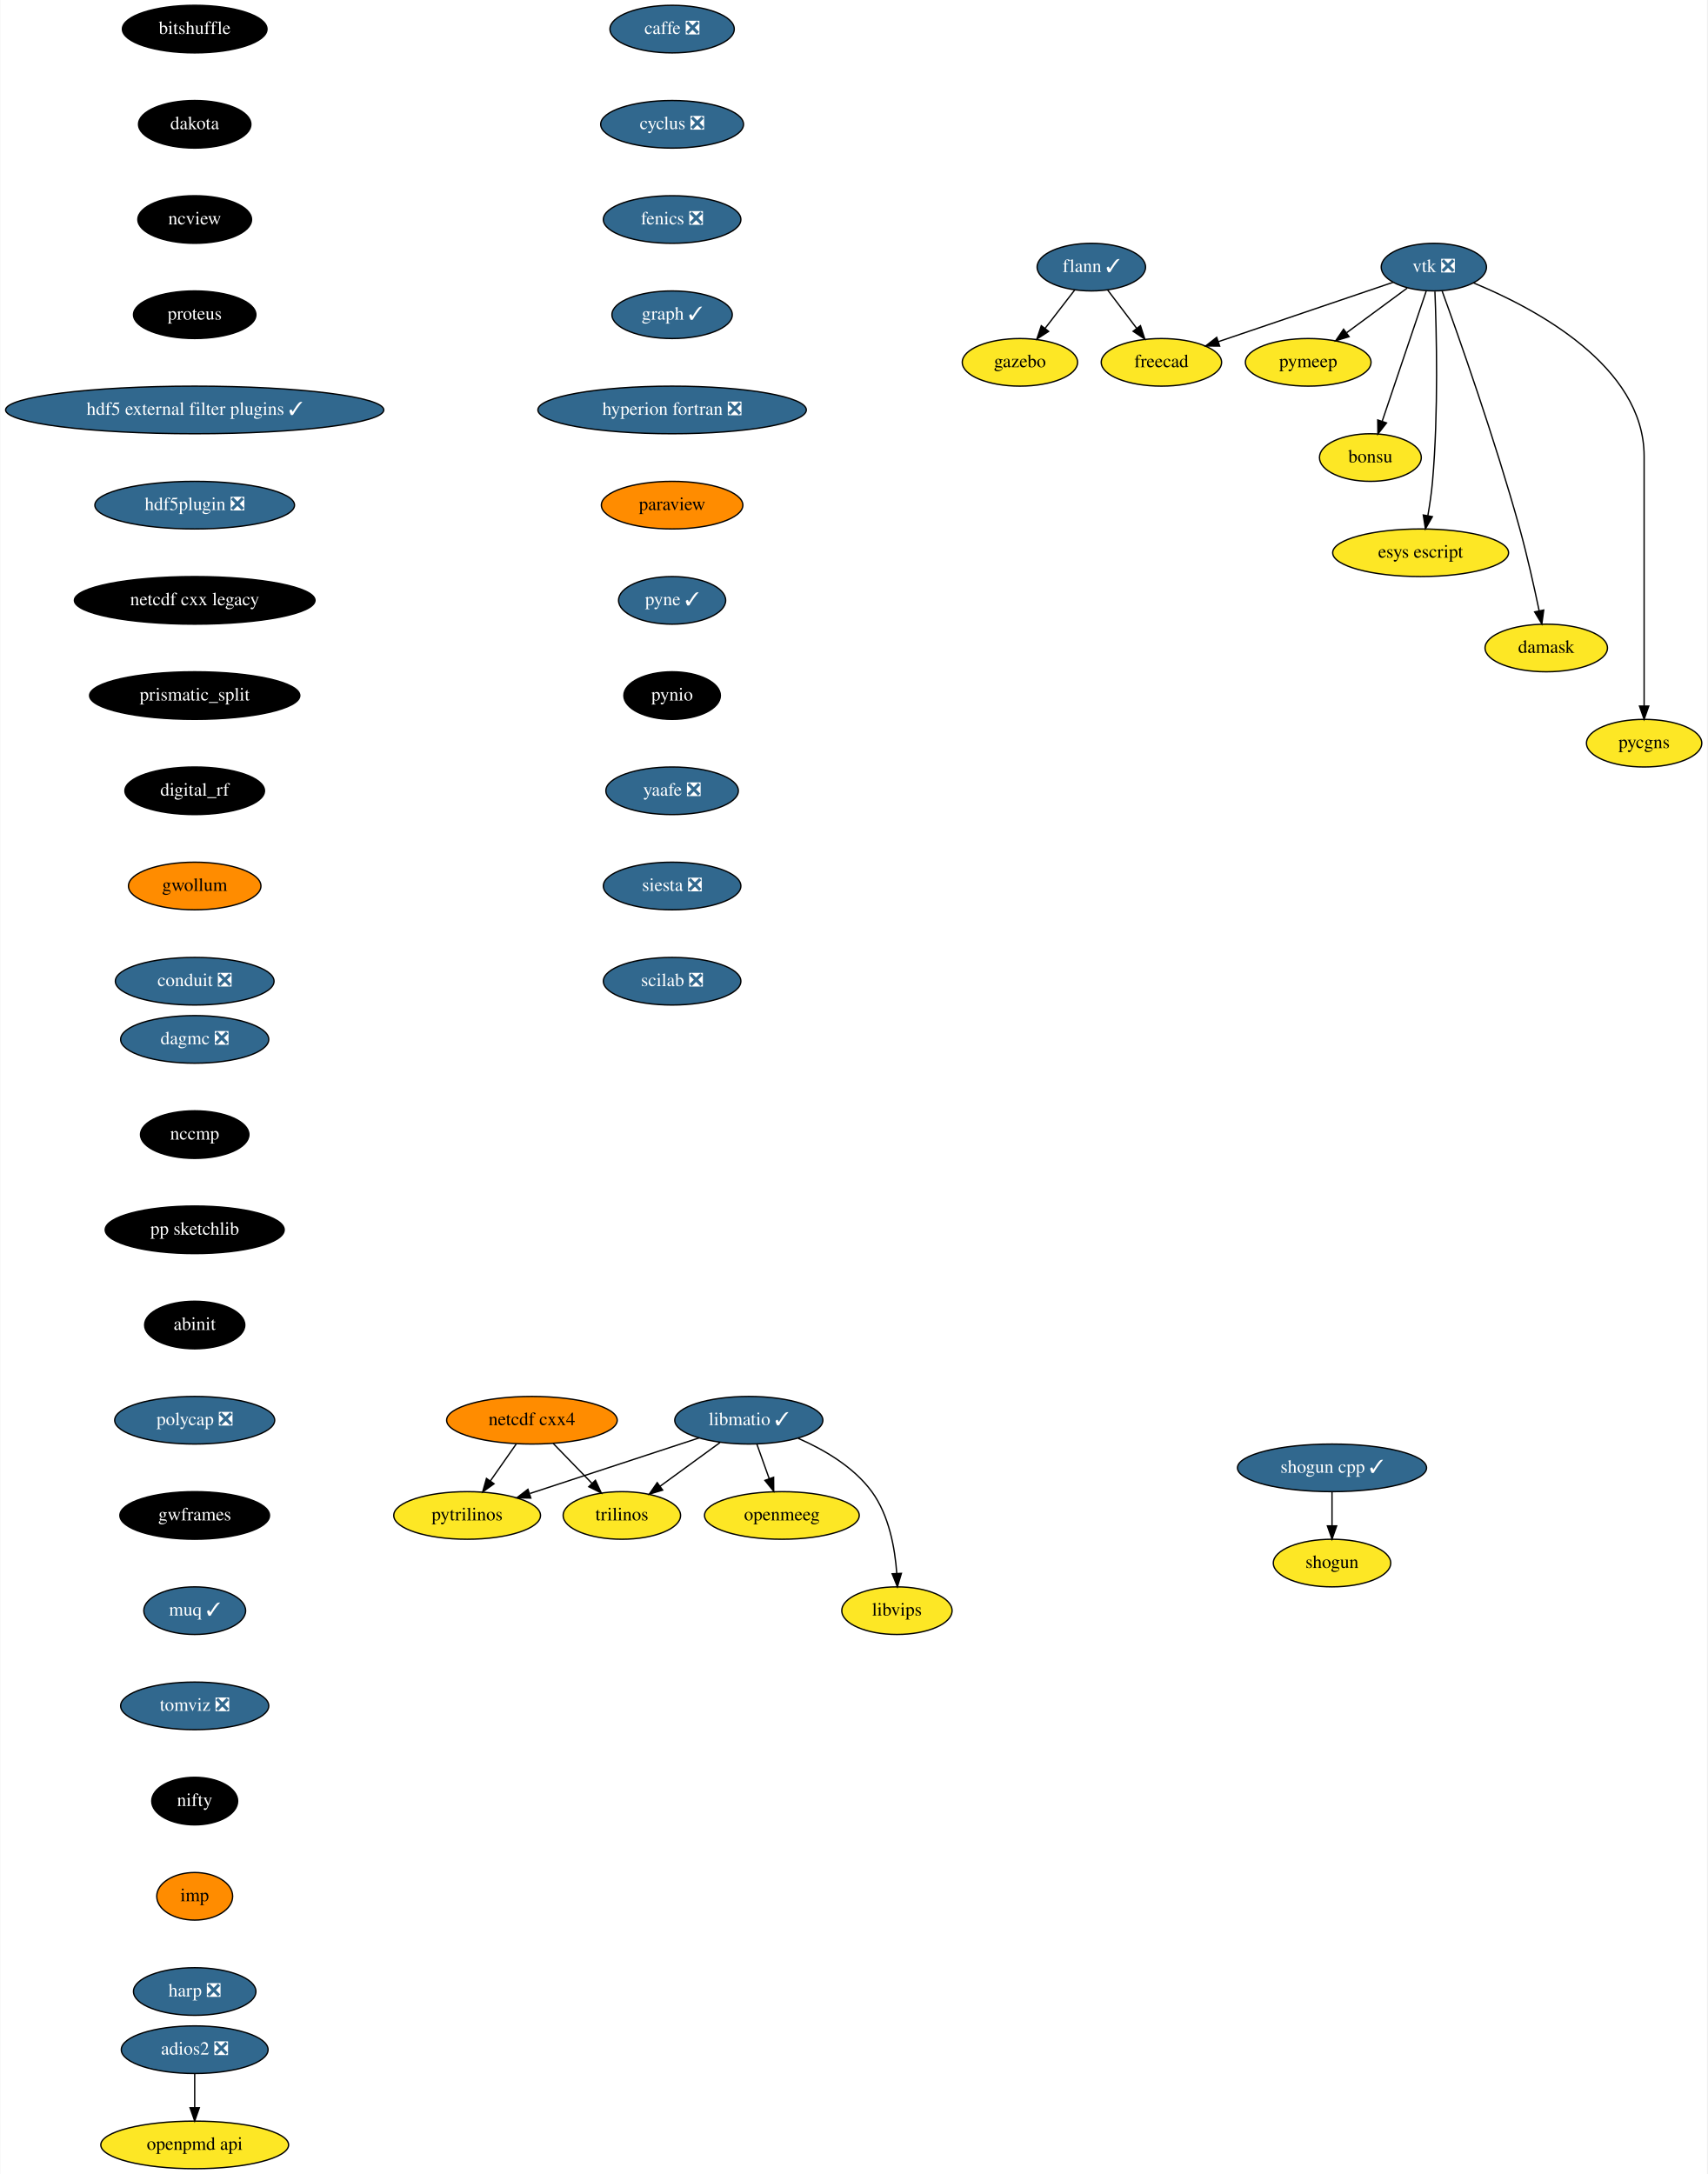
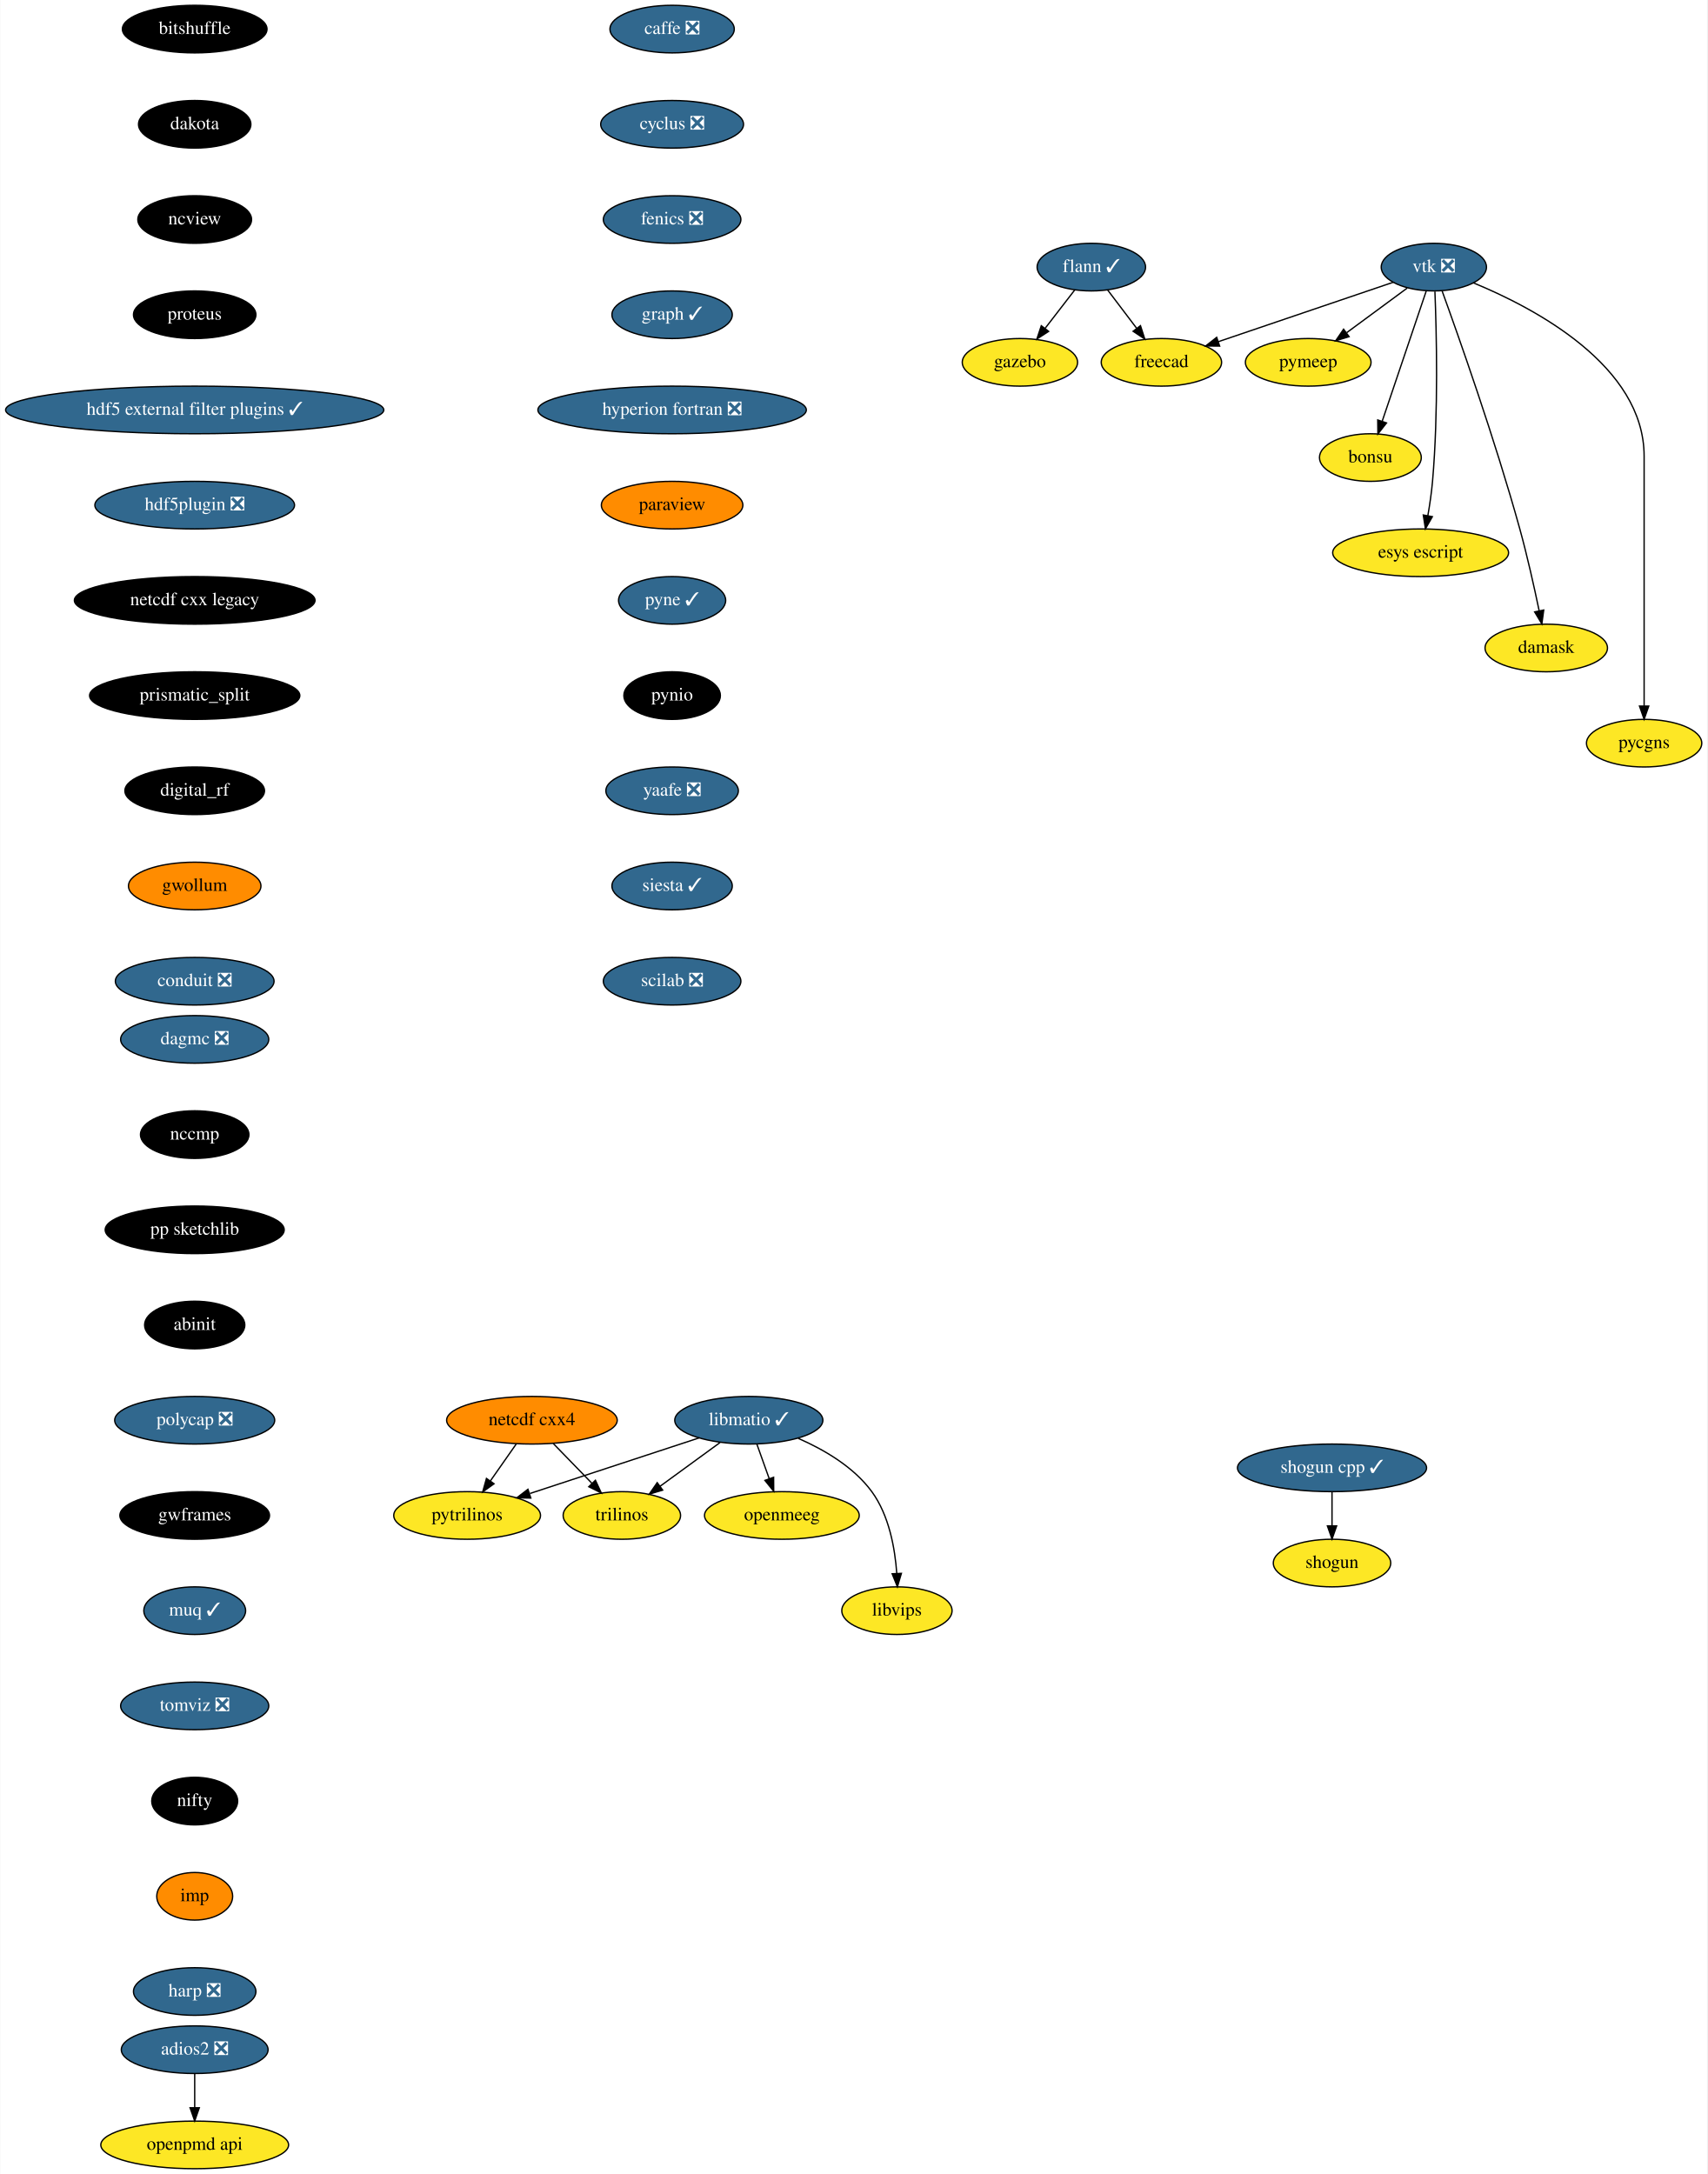
<svg xmlns="http://www.w3.org/2000/svg" xmlns:xlink="http://www.w3.org/1999/xlink" width="1291pt" height="1644pt" viewBox="0.00 0.00 1290.55 1644.00">
  <g id="graph0" class="graph" transform="scale(1 1) rotate(0) translate(4 1640)">
    <polygon fill="white" stroke="transparent" points="-4,4 -4,-1640 1286.55,-1640 1286.55,4 -4,4" />
    <g id="node1" class="node">
      <g id="a_node1">
        <a xlink:href="https://github.com/conda-forge/caffe-feedstock/pull/72" xlink:title="caffe ❎">
          <ellipse fill="#31688e" stroke="black" cx="504" cy="-1618" rx="47" ry="18" />
          <text text-anchor="middle" x="504" y="-1614.3" font-family="Times,serif" font-size="14.00" fill="white">caffe ❎</text>
        </a>
      </g>
    </g>
    <g id="node2" class="node">
      <g id="a_node2">
        <a xlink:href="https://github.com/conda-forge/cyclus-feedstock/pull/63" xlink:title="cyclus ❎">
          <ellipse fill="#31688e" stroke="black" cx="504" cy="-1546" rx="54" ry="18" />
          <text text-anchor="middle" x="504" y="-1542.3" font-family="Times,serif" font-size="14.00" fill="white">cyclus ❎</text>
        </a>
      </g>
    </g>
    <g id="node3" class="node">
      <g id="a_node3">
        <a xlink:href="https://github.com/conda-forge/fenics-feedstock/pull/144" xlink:title="fenics ❎">
          <ellipse fill="#31688e" stroke="black" cx="504" cy="-1474" rx="52" ry="18" />
          <text text-anchor="middle" x="504" y="-1470.3" font-family="Times,serif" font-size="14.00" fill="white">fenics ❎</text>
        </a>
      </g>
    </g>
    <g id="node4" class="node">
      <g id="a_node4">
        <a xlink:href="https://github.com/conda-forge/graph-feedstock/pull/6" xlink:title="graph ✓">
          <ellipse fill="#31688e" stroke="black" cx="504" cy="-1402" rx="45.5" ry="18" />
          <text text-anchor="middle" x="504" y="-1398.3" font-family="Times,serif" font-size="14.00" fill="white">graph ✓</text>
        </a>
      </g>
    </g>
    <g id="node8" class="node">
      <g id="a_node8">
        <a xlink:href="https://github.com/conda-forge/hyperion-fortran-feedstock/pull/20" xlink:title="hyperion fortran ❎">
          <ellipse fill="#31688e" stroke="black" cx="504" cy="-1330" rx="101.5" ry="18" />
          <text text-anchor="middle" x="504" y="-1326.3" font-family="Times,serif" font-size="14.00" fill="white">hyperion fortran ❎</text>
        </a>
      </g>
    </g>
    <g id="node5" class="node">
      <g id="a_node5">
        <a xlink:href="https://github.com/conda-forge/flann-feedstock/pull/31" xlink:title="flann ✓">
          <ellipse fill="#31688e" stroke="black" cx="821" cy="-1438" rx="41" ry="18" />
          <text text-anchor="middle" x="821" y="-1434.3" font-family="Times,serif" font-size="14.00" fill="white">flann ✓</text>
        </a>
      </g>
    </g>
    <g id="node6" class="node">
      <g id="a_node6">
        <a xlink:href="https://github.com/conda-forge/freecad-feedstock" xlink:title="freecad">
          <ellipse fill="#fde725" stroke="black" cx="874" cy="-1366" rx="45.5" ry="18" />
          <text text-anchor="middle" x="874" y="-1362.3" font-family="Times,serif" font-size="14.00">freecad</text>
        </a>
      </g>
    </g>
    <g id="edge4" class="edge">
      <path fill="none" stroke="black" d="M833.29,-1420.76C839.82,-1412.14 847.98,-1401.36 855.28,-1391.73" />
      <polygon fill="black" stroke="black" points="858.16,-1393.72 861.41,-1383.63 852.58,-1389.49 858.16,-1393.72" />
    </g>
    <g id="node7" class="node">
      <g id="a_node7">
        <a xlink:href="https://github.com/conda-forge/gazebo-feedstock" xlink:title="gazebo">
          <ellipse fill="#fde725" stroke="black" cx="767" cy="-1366" rx="43.59" ry="18" />
          <text text-anchor="middle" x="767" y="-1362.3" font-family="Times,serif" font-size="14.00">gazebo</text>
        </a>
      </g>
    </g>
    <g id="edge5" class="edge">
      <path fill="none" stroke="black" d="M808.48,-1420.76C801.82,-1412.14 793.51,-1401.36 786.07,-1391.73" />
      <polygon fill="black" stroke="black" points="788.71,-1389.41 779.83,-1383.63 783.17,-1393.69 788.71,-1389.41" />
    </g>
    <g id="node9" class="node">
      <g id="a_node9">
        <a xlink:href="https://github.com/conda-forge/paraview-feedstock" xlink:title="paraview">
          <ellipse fill="#ff8c00" stroke="black" cx="504" cy="-1258" rx="53.5" ry="18" />
          <text text-anchor="middle" x="504" y="-1254.3" font-family="Times,serif" font-size="14.00">paraview</text>
        </a>
      </g>
    </g>
    <g id="node16" class="node">
      <g id="a_node16">
        <a xlink:href="https://github.com/conda-forge/pyne-feedstock/pull/71" xlink:title="pyne ✓">
          <ellipse fill="#31688e" stroke="black" cx="504" cy="-1186" rx="40.5" ry="18" />
          <text text-anchor="middle" x="504" y="-1182.3" font-family="Times,serif" font-size="14.00" fill="white">pyne ✓</text>
        </a>
      </g>
    </g>
    <g id="node10" class="node">
      <g id="a_node10">
        <a xlink:href="https://github.com/conda-forge/libmatio-feedstock/pull/39" xlink:title="libmatio ✓">
          <ellipse fill="#31688e" stroke="black" cx="562" cy="-566" rx="56" ry="18" />
          <text text-anchor="middle" x="562" y="-562.3" font-family="Times,serif" font-size="14.00" fill="white">libmatio ✓</text>
        </a>
      </g>
    </g>
    <g id="node11" class="node">
      <g id="a_node11">
        <a xlink:href="https://github.com/conda-forge/pytrilinos-feedstock" xlink:title="pytrilinos">
          <ellipse fill="#fde725" stroke="black" cx="349" cy="-494" rx="55.49" ry="18" />
          <text text-anchor="middle" x="349" y="-490.3" font-family="Times,serif" font-size="14.00">pytrilinos</text>
        </a>
      </g>
    </g>
    <g id="edge8" class="edge">
      <path fill="none" stroke="black" d="M524.41,-552.65C488.78,-540.94 435.11,-523.3 396.53,-510.62" />
      <polygon fill="black" stroke="black" points="397.16,-507.14 386.57,-507.35 394.98,-513.79 397.16,-507.14" />
    </g>
    <g id="node12" class="node">
      <g id="a_node12">
        <a xlink:href="https://github.com/conda-forge/trilinos-feedstock" xlink:title="trilinos">
          <ellipse fill="#fde725" stroke="black" cx="466" cy="-494" rx="44.39" ry="18" />
          <text text-anchor="middle" x="466" y="-490.3" font-family="Times,serif" font-size="14.00">trilinos</text>
        </a>
      </g>
    </g>
    <g id="edge9" class="edge">
      <path fill="none" stroke="black" d="M540.22,-549.12C526.81,-539.34 509.46,-526.69 494.9,-516.08" />
      <polygon fill="black" stroke="black" points="496.85,-513.17 486.71,-510.1 492.73,-518.82 496.85,-513.17" />
    </g>
    <g id="node13" class="node">
      <g id="a_node13">
        <a xlink:href="https://github.com/conda-forge/openmeeg-feedstock" xlink:title="openmeeg">
          <ellipse fill="#fde725" stroke="black" cx="587" cy="-494" rx="58.5" ry="18" />
          <text text-anchor="middle" x="587" y="-490.3" font-family="Times,serif" font-size="14.00">openmeeg</text>
        </a>
      </g>
    </g>
    <g id="edge10" class="edge">
      <path fill="none" stroke="black" d="M568.05,-548.05C570.87,-540.18 574.28,-530.62 577.43,-521.79" />
      <polygon fill="black" stroke="black" points="580.76,-522.87 580.83,-512.28 574.17,-520.52 580.76,-522.87" />
    </g>
    <g id="node14" class="node">
      <g id="a_node14">
        <a xlink:href="https://github.com/conda-forge/libvips-feedstock" xlink:title="libvips">
          <ellipse fill="#fde725" stroke="black" cx="674" cy="-422" rx="41.69" ry="18" />
          <text text-anchor="middle" x="674" y="-418.3" font-family="Times,serif" font-size="14.00">libvips</text>
        </a>
      </g>
    </g>
    <g id="edge11" class="edge">
      <path fill="none" stroke="black" d="M599.36,-552.3C618.79,-543.82 641.28,-530.75 655,-512 668.08,-494.11 672.53,-469.11 673.88,-450.16" />
      <polygon fill="black" stroke="black" points="677.38,-450.22 674.36,-440.07 670.39,-449.9 677.38,-450.22" />
    </g>
    <g id="node15" class="node">
      <g id="a_node15">
        <a xlink:href="https://github.com/conda-forge/netcdf-cxx4-feedstock" xlink:title="netcdf cxx4">
          <ellipse fill="#ff8c00" stroke="black" cx="398" cy="-566" rx="64.5" ry="18" />
          <text text-anchor="middle" x="398" y="-562.3" font-family="Times,serif" font-size="14.00">netcdf cxx4</text>
        </a>
      </g>
    </g>
    <g id="edge12" class="edge">
      <path fill="none" stroke="black" d="M386.14,-548.05C380.3,-539.71 373.14,-529.49 366.68,-520.25" />
      <polygon fill="black" stroke="black" points="369.35,-517.97 360.75,-511.79 363.62,-521.99 369.35,-517.97" />
    </g>
    <g id="edge13" class="edge">
      <path fill="none" stroke="black" d="M414.12,-548.41C422.88,-539.39 433.86,-528.09 443.46,-518.21" />
      <polygon fill="black" stroke="black" points="446.01,-520.6 450.47,-510.99 440.99,-515.72 446.01,-520.6" />
    </g>
    <g id="node17" class="node">
      <g id="a_node17">
        <a xlink:href="https://github.com/conda-forge/pynio-feedstock" xlink:title="pynio">
          <ellipse fill="#000000" stroke="black" cx="504" cy="-1114" rx="36.5" ry="18" />
          <text text-anchor="middle" x="504" y="-1110.3" font-family="Times,serif" font-size="14.00" fill="white">pynio</text>
        </a>
      </g>
    </g>
    <g id="node18" class="node">
      <g id="a_node18">
        <a xlink:href="https://github.com/conda-forge/yaafe-feedstock/pull/15" xlink:title="yaafe ❎">
          <ellipse fill="#31688e" stroke="black" cx="504" cy="-1042" rx="50.09" ry="18" />
          <text text-anchor="middle" x="504" y="-1038.3" font-family="Times,serif" font-size="14.00" fill="white">yaafe ❎</text>
        </a>
      </g>
    </g>
    <g id="node21" class="node">
      <g id="a_node21">
-         <a xlink:href="https://github.com/conda-forge/siesta-feedstock/pull/29" xlink:title="siesta ❎">
-           <ellipse fill="#31688e" stroke="black" cx="504" cy="-970" rx="52" ry="18" />
-           <text text-anchor="middle" x="504" y="-966.3" font-family="Times,serif" font-size="14.00" fill="white">siesta ❎</text>
+         <a xlink:href="https://github.com/conda-forge/siesta-feedstock/pull/29" xlink:title="siesta ✓">
+           <ellipse fill="#31688e" stroke="black" cx="504" cy="-970" rx="45.5" ry="18" />
+           <text text-anchor="middle" x="504" y="-966.3" font-family="Times,serif" font-size="14.00" fill="white">siesta ✓</text>
        </a>
      </g>
    </g>
    <g id="node19" class="node">
      <g id="a_node19">
        <a xlink:href="https://github.com/conda-forge/shogun-feedstock" xlink:title="shogun">
          <ellipse fill="#fde725" stroke="black" cx="1003" cy="-458" rx="44.39" ry="18" />
          <text text-anchor="middle" x="1003" y="-454.3" font-family="Times,serif" font-size="14.00">shogun</text>
        </a>
      </g>
    </g>
    <g id="node20" class="node">
      <g id="a_node20">
        <a xlink:href="https://github.com/conda-forge/shogun-cpp-feedstock/pull/47" xlink:title="shogun cpp ✓">
          <ellipse fill="#31688e" stroke="black" cx="1003" cy="-530" rx="71.5" ry="18" />
          <text text-anchor="middle" x="1003" y="-526.3" font-family="Times,serif" font-size="14.00" fill="white">shogun cpp ✓</text>
        </a>
      </g>
    </g>
    <g id="edge17" class="edge">
      <path fill="none" stroke="black" d="M1003,-511.7C1003,-503.98 1003,-494.71 1003,-486.11" />
      <polygon fill="black" stroke="black" points="1006.5,-486.1 1003,-476.1 999.5,-486.1 1006.5,-486.1" />
    </g>
    <g id="node22" class="node">
      <g id="a_node22">
        <a xlink:href="https://github.com/conda-forge/scilab-feedstock/pull/25" xlink:title="scilab ❎">
          <ellipse fill="#31688e" stroke="black" cx="504" cy="-898" rx="52" ry="18" />
          <text text-anchor="middle" x="504" y="-894.3" font-family="Times,serif" font-size="14.00" fill="white">scilab ❎</text>
        </a>
      </g>
    </g>
    <g id="node23" class="node">
      <g id="a_node23">
        <a xlink:href="https://github.com/conda-forge/vtk-feedstock/pull/203" xlink:title="vtk ❎">
          <ellipse fill="#31688e" stroke="black" cx="1080" cy="-1438" rx="39.79" ry="18" />
          <text text-anchor="middle" x="1080" y="-1434.3" font-family="Times,serif" font-size="14.00" fill="white">vtk ❎</text>
        </a>
      </g>
    </g>
    <g id="edge20" class="edge">
      <path fill="none" stroke="black" d="M1049.16,-1426.52C1014.08,-1414.6 956.57,-1395.06 917.08,-1381.64" />
      <polygon fill="black" stroke="black" points="918.04,-1378.27 907.45,-1378.37 915.79,-1384.9 918.04,-1378.27" />
    </g>
    <g id="node24" class="node">
      <g id="a_node24">
        <a xlink:href="https://github.com/conda-forge/pymeep-feedstock" xlink:title="pymeep">
          <ellipse fill="#fde725" stroke="black" cx="985" cy="-1366" rx="47.5" ry="18" />
          <text text-anchor="middle" x="985" y="-1362.3" font-family="Times,serif" font-size="14.00">pymeep</text>
        </a>
      </g>
    </g>
    <g id="edge21" class="edge">
      <path fill="none" stroke="black" d="M1059.85,-1422.15C1046.56,-1412.36 1028.93,-1399.37 1014.12,-1388.45" />
      <polygon fill="black" stroke="black" points="1015.9,-1385.42 1005.77,-1382.31 1011.75,-1391.06 1015.9,-1385.42" />
    </g>
    <g id="node25" class="node">
      <g id="a_node25">
        <a xlink:href="https://github.com/conda-forge/bonsu-feedstock" xlink:title="bonsu">
          <ellipse fill="#fde725" stroke="black" cx="1032" cy="-1294" rx="38.5" ry="18" />
          <text text-anchor="middle" x="1032" y="-1290.3" font-family="Times,serif" font-size="14.00">bonsu</text>
        </a>
      </g>
    </g>
    <g id="edge22" class="edge">
      <path fill="none" stroke="black" d="M1074.31,-1420.15C1066.08,-1395.81 1050.78,-1350.57 1041.01,-1321.67" />
      <polygon fill="black" stroke="black" points="1044.21,-1320.18 1037.69,-1311.82 1037.57,-1322.42 1044.21,-1320.18" />
    </g>
    <g id="node26" class="node">
      <g id="a_node26">
        <a xlink:href="https://github.com/conda-forge/esys-escript-feedstock" xlink:title="esys escript">
          <ellipse fill="#fde725" stroke="black" cx="1070" cy="-1222" rx="66.5" ry="18" />
          <text text-anchor="middle" x="1070" y="-1218.3" font-family="Times,serif" font-size="14.00">esys escript</text>
        </a>
      </g>
    </g>
    <g id="edge23" class="edge">
      <path fill="none" stroke="black" d="M1080.81,-1419.56C1081.99,-1389.98 1083.55,-1328.07 1079,-1276 1078.26,-1267.5 1076.9,-1258.31 1075.46,-1250.02" />
      <polygon fill="black" stroke="black" points="1078.88,-1249.29 1073.63,-1240.09 1072,-1250.56 1078.88,-1249.29" />
    </g>
    <g id="node27" class="node">
      <g id="a_node27">
        <a xlink:href="https://github.com/conda-forge/damask-feedstock" xlink:title="damask">
          <ellipse fill="#fde725" stroke="black" cx="1165" cy="-1150" rx="46.29" ry="18" />
          <text text-anchor="middle" x="1165" y="-1146.3" font-family="Times,serif" font-size="14.00">damask</text>
        </a>
      </g>
    </g>
    <g id="edge24" class="edge">
      <path fill="none" stroke="black" d="M1086.22,-1420.04C1098.51,-1386.16 1126.32,-1307.51 1145,-1240 1150.66,-1219.52 1155.88,-1196.07 1159.57,-1178.38" />
      <polygon fill="black" stroke="black" points="1163.08,-1178.68 1161.66,-1168.19 1156.22,-1177.28 1163.08,-1178.68" />
    </g>
    <g id="node28" class="node">
      <g id="a_node28">
        <a xlink:href="https://github.com/conda-forge/pycgns-feedstock" xlink:title="pycgns">
          <ellipse fill="#fde725" stroke="black" cx="1239" cy="-1078" rx="43.59" ry="18" />
          <text text-anchor="middle" x="1239" y="-1074.3" font-family="Times,serif" font-size="14.00">pycgns</text>
        </a>
      </g>
    </g>
    <g id="edge25" class="edge">
      <path fill="none" stroke="black" d="M1109.91,-1426.09C1155.97,-1407.14 1239,-1363.47 1239,-1295 1239,-1295 1239,-1295 1239,-1221 1239,-1181 1239,-1134.65 1239,-1106.08" />
      <polygon fill="black" stroke="black" points="1242.5,-1106.05 1239,-1096.05 1235.5,-1106.05 1242.5,-1106.05" />
    </g>
    <g id="node29" class="node">
      <g id="a_node29">
        <a xlink:href="https://github.com/conda-forge/openpmd-api-feedstock" xlink:title="openpmd api">
          <ellipse fill="#fde725" stroke="black" cx="143" cy="-18" rx="71" ry="18" />
          <text text-anchor="middle" x="143" y="-14.3" font-family="Times,serif" font-size="14.00">openpmd api</text>
        </a>
      </g>
    </g>
    <g id="node30" class="node">
      <g id="a_node30">
        <a xlink:href="https://github.com/conda-forge/bitshuffle-feedstock" xlink:title="bitshuffle">
          <ellipse fill="#000000" stroke="black" cx="143" cy="-1618" rx="54.69" ry="18" />
          <text text-anchor="middle" x="143" y="-1614.3" font-family="Times,serif" font-size="14.00" fill="white">bitshuffle</text>
        </a>
      </g>
    </g>
    <g id="node31" class="node">
      <g id="a_node31">
        <a xlink:href="https://github.com/conda-forge/dakota-feedstock" xlink:title="dakota">
          <ellipse fill="#000000" stroke="black" cx="143" cy="-1546" rx="42.49" ry="18" />
          <text text-anchor="middle" x="143" y="-1542.3" font-family="Times,serif" font-size="14.00" fill="white">dakota</text>
        </a>
      </g>
    </g>
    <g id="node33" class="node">
      <g id="a_node33">
        <a xlink:href="https://github.com/conda-forge/ncview-feedstock" xlink:title="ncview">
          <ellipse fill="#000000" stroke="black" cx="143" cy="-1474" rx="43" ry="18" />
          <text text-anchor="middle" x="143" y="-1470.3" font-family="Times,serif" font-size="14.00" fill="white">ncview</text>
        </a>
      </g>
    </g>
    <g id="node32" class="node">
      <g id="a_node32">
        <a xlink:href="https://github.com/conda-forge/adios2-feedstock/pull/33" xlink:title="adios2 ❎">
          <ellipse fill="#31688e" stroke="black" cx="143" cy="-90" rx="55.49" ry="18" />
          <text text-anchor="middle" x="143" y="-86.3" font-family="Times,serif" font-size="14.00" fill="white">adios2 ❎</text>
        </a>
      </g>
    </g>
    <g id="edge27" class="edge">
      <path fill="none" stroke="black" d="M143,-71.7C143,-63.98 143,-54.71 143,-46.11" />
      <polygon fill="black" stroke="black" points="146.5,-46.1 143,-36.1 139.5,-46.1 146.5,-46.1" />
    </g>
    <g id="node34" class="node">
      <g id="a_node34">
        <a xlink:href="https://github.com/conda-forge/proteus-feedstock" xlink:title="proteus">
          <ellipse fill="#000000" stroke="black" cx="143" cy="-1402" rx="46.29" ry="18" />
          <text text-anchor="middle" x="143" y="-1398.3" font-family="Times,serif" font-size="14.00" fill="white">proteus</text>
        </a>
      </g>
    </g>
    <g id="node35" class="node">
      <g id="a_node35">
        <a xlink:href="https://github.com/conda-forge/hdf5-external-filter-plugins-feedstock/pull/12" xlink:title="hdf5 external filter plugins ✓">
          <ellipse fill="#31688e" stroke="black" cx="143" cy="-1330" rx="143" ry="18" />
          <text text-anchor="middle" x="143" y="-1326.3" font-family="Times,serif" font-size="14.00" fill="white">hdf5 external filter plugins ✓</text>
        </a>
      </g>
    </g>
    <g id="node36" class="node">
      <g id="a_node36">
        <a xlink:href="https://github.com/conda-forge/hdf5plugin-feedstock/pull/29" xlink:title="hdf5plugin ❎">
          <ellipse fill="#31688e" stroke="black" cx="143" cy="-1258" rx="75.5" ry="18" />
          <text text-anchor="middle" x="143" y="-1254.3" font-family="Times,serif" font-size="14.00" fill="white">hdf5plugin ❎</text>
        </a>
      </g>
    </g>
    <g id="node37" class="node">
      <g id="a_node37">
        <a xlink:href="https://github.com/conda-forge/netcdf-cxx-legacy-feedstock" xlink:title="netcdf cxx legacy">
          <ellipse fill="#000000" stroke="black" cx="143" cy="-1186" rx="91" ry="18" />
          <text text-anchor="middle" x="143" y="-1182.3" font-family="Times,serif" font-size="14.00" fill="white">netcdf cxx legacy</text>
        </a>
      </g>
    </g>
    <g id="node38" class="node">
      <g id="a_node38">
        <a xlink:href="https://github.com/conda-forge/prismatic_split-feedstock" xlink:title="prismatic_split">
          <ellipse fill="#000000" stroke="black" cx="143" cy="-1114" rx="79.5" ry="18" />
          <text text-anchor="middle" x="143" y="-1110.3" font-family="Times,serif" font-size="14.00" fill="white">prismatic_split</text>
        </a>
      </g>
    </g>
    <g id="node39" class="node">
      <g id="a_node39">
        <a xlink:href="https://github.com/conda-forge/digital_rf-feedstock" xlink:title="digital_rf">
          <ellipse fill="#000000" stroke="black" cx="143" cy="-1042" rx="52.79" ry="18" />
          <text text-anchor="middle" x="143" y="-1038.3" font-family="Times,serif" font-size="14.00" fill="white">digital_rf</text>
        </a>
      </g>
    </g>
    <g id="node40" class="node">
      <g id="a_node40">
        <a xlink:href="https://github.com/conda-forge/gwollum-feedstock" xlink:title="gwollum">
          <ellipse fill="#ff8c00" stroke="black" cx="143" cy="-970" rx="50.09" ry="18" />
          <text text-anchor="middle" x="143" y="-966.3" font-family="Times,serif" font-size="14.00">gwollum</text>
        </a>
      </g>
    </g>
    <g id="node41" class="node">
      <g id="a_node41">
        <a xlink:href="https://github.com/conda-forge/conduit-feedstock/pull/14" xlink:title="conduit ❎">
          <ellipse fill="#31688e" stroke="black" cx="143" cy="-898" rx="60" ry="18" />
          <text text-anchor="middle" x="143" y="-894.3" font-family="Times,serif" font-size="14.00" fill="white">conduit ❎</text>
        </a>
      </g>
    </g>
    <g id="node42" class="node">
      <g id="a_node42">
        <a xlink:href="https://github.com/conda-forge/dagmc-feedstock/pull/5" xlink:title="dagmc ❎">
          <ellipse fill="#31688e" stroke="black" cx="143" cy="-854" rx="56" ry="18" />
          <text text-anchor="middle" x="143" y="-850.3" font-family="Times,serif" font-size="14.00" fill="white">dagmc ❎</text>
        </a>
      </g>
    </g>
    <g id="node43" class="node">
      <g id="a_node43">
        <a xlink:href="https://github.com/conda-forge/nccmp-feedstock" xlink:title="nccmp">
          <ellipse fill="#000000" stroke="black" cx="143" cy="-782" rx="41" ry="18" />
          <text text-anchor="middle" x="143" y="-778.3" font-family="Times,serif" font-size="14.00" fill="white">nccmp</text>
        </a>
      </g>
    </g>
    <g id="node44" class="node">
      <g id="a_node44">
        <a xlink:href="https://github.com/conda-forge/pp-sketchlib-feedstock" xlink:title="pp sketchlib">
          <ellipse fill="#000000" stroke="black" cx="143" cy="-710" rx="67.69" ry="18" />
          <text text-anchor="middle" x="143" y="-706.3" font-family="Times,serif" font-size="14.00" fill="white">pp sketchlib</text>
        </a>
      </g>
    </g>
    <g id="node45" class="node">
      <g id="a_node45">
        <a xlink:href="https://github.com/conda-forge/abinit-feedstock" xlink:title="abinit">
          <ellipse fill="#000000" stroke="black" cx="143" cy="-638" rx="37.89" ry="18" />
          <text text-anchor="middle" x="143" y="-634.3" font-family="Times,serif" font-size="14.00" fill="white">abinit</text>
        </a>
      </g>
    </g>
    <g id="node46" class="node">
      <g id="a_node46">
        <a xlink:href="https://github.com/conda-forge/polycap-feedstock/pull/10" xlink:title="polycap ❎">
          <ellipse fill="#31688e" stroke="black" cx="143" cy="-566" rx="60.5" ry="18" />
          <text text-anchor="middle" x="143" y="-562.3" font-family="Times,serif" font-size="14.00" fill="white">polycap ❎</text>
        </a>
      </g>
    </g>
    <g id="node47" class="node">
      <g id="a_node47">
        <a xlink:href="https://github.com/conda-forge/gwframes-feedstock" xlink:title="gwframes">
          <ellipse fill="#000000" stroke="black" cx="143" cy="-494" rx="56.59" ry="18" />
          <text text-anchor="middle" x="143" y="-490.3" font-family="Times,serif" font-size="14.00" fill="white">gwframes</text>
        </a>
      </g>
    </g>
    <g id="node48" class="node">
      <g id="a_node48">
        <a xlink:href="https://github.com/conda-forge/muq-feedstock/pull/16" xlink:title="muq ✓">
          <ellipse fill="#31688e" stroke="black" cx="143" cy="-422" rx="38.5" ry="18" />
          <text text-anchor="middle" x="143" y="-418.3" font-family="Times,serif" font-size="14.00" fill="white">muq ✓</text>
        </a>
      </g>
    </g>
    <g id="node49" class="node">
      <g id="a_node49">
        <a xlink:href="https://github.com/conda-forge/tomviz-feedstock/pull/10" xlink:title="tomviz ❎">
          <ellipse fill="#31688e" stroke="black" cx="143" cy="-350" rx="56" ry="18" />
          <text text-anchor="middle" x="143" y="-346.3" font-family="Times,serif" font-size="14.00" fill="white">tomviz ❎</text>
        </a>
      </g>
    </g>
    <g id="node50" class="node">
      <g id="a_node50">
        <a xlink:href="https://github.com/conda-forge/nifty-feedstock" xlink:title="nifty">
          <ellipse fill="#000000" stroke="black" cx="143" cy="-278" rx="32.5" ry="18" />
          <text text-anchor="middle" x="143" y="-274.3" font-family="Times,serif" font-size="14.00" fill="white">nifty</text>
        </a>
      </g>
    </g>
    <g id="node51" class="node">
      <g id="a_node51">
        <a xlink:href="https://github.com/conda-forge/imp-feedstock" xlink:title="imp">
          <ellipse fill="#ff8c00" stroke="black" cx="143" cy="-206" rx="28.7" ry="18" />
          <text text-anchor="middle" x="143" y="-202.3" font-family="Times,serif" font-size="14.00">imp</text>
        </a>
      </g>
    </g>
    <g id="node52" class="node">
      <g id="a_node52">
        <a xlink:href="https://github.com/conda-forge/harp-feedstock/pull/7" xlink:title="harp ❎">
          <ellipse fill="#31688e" stroke="black" cx="143" cy="-134" rx="46.29" ry="18" />
          <text text-anchor="middle" x="143" y="-130.3" font-family="Times,serif" font-size="14.00" fill="white">harp ❎</text>
        </a>
      </g>
    </g>
  </g>
</svg>
